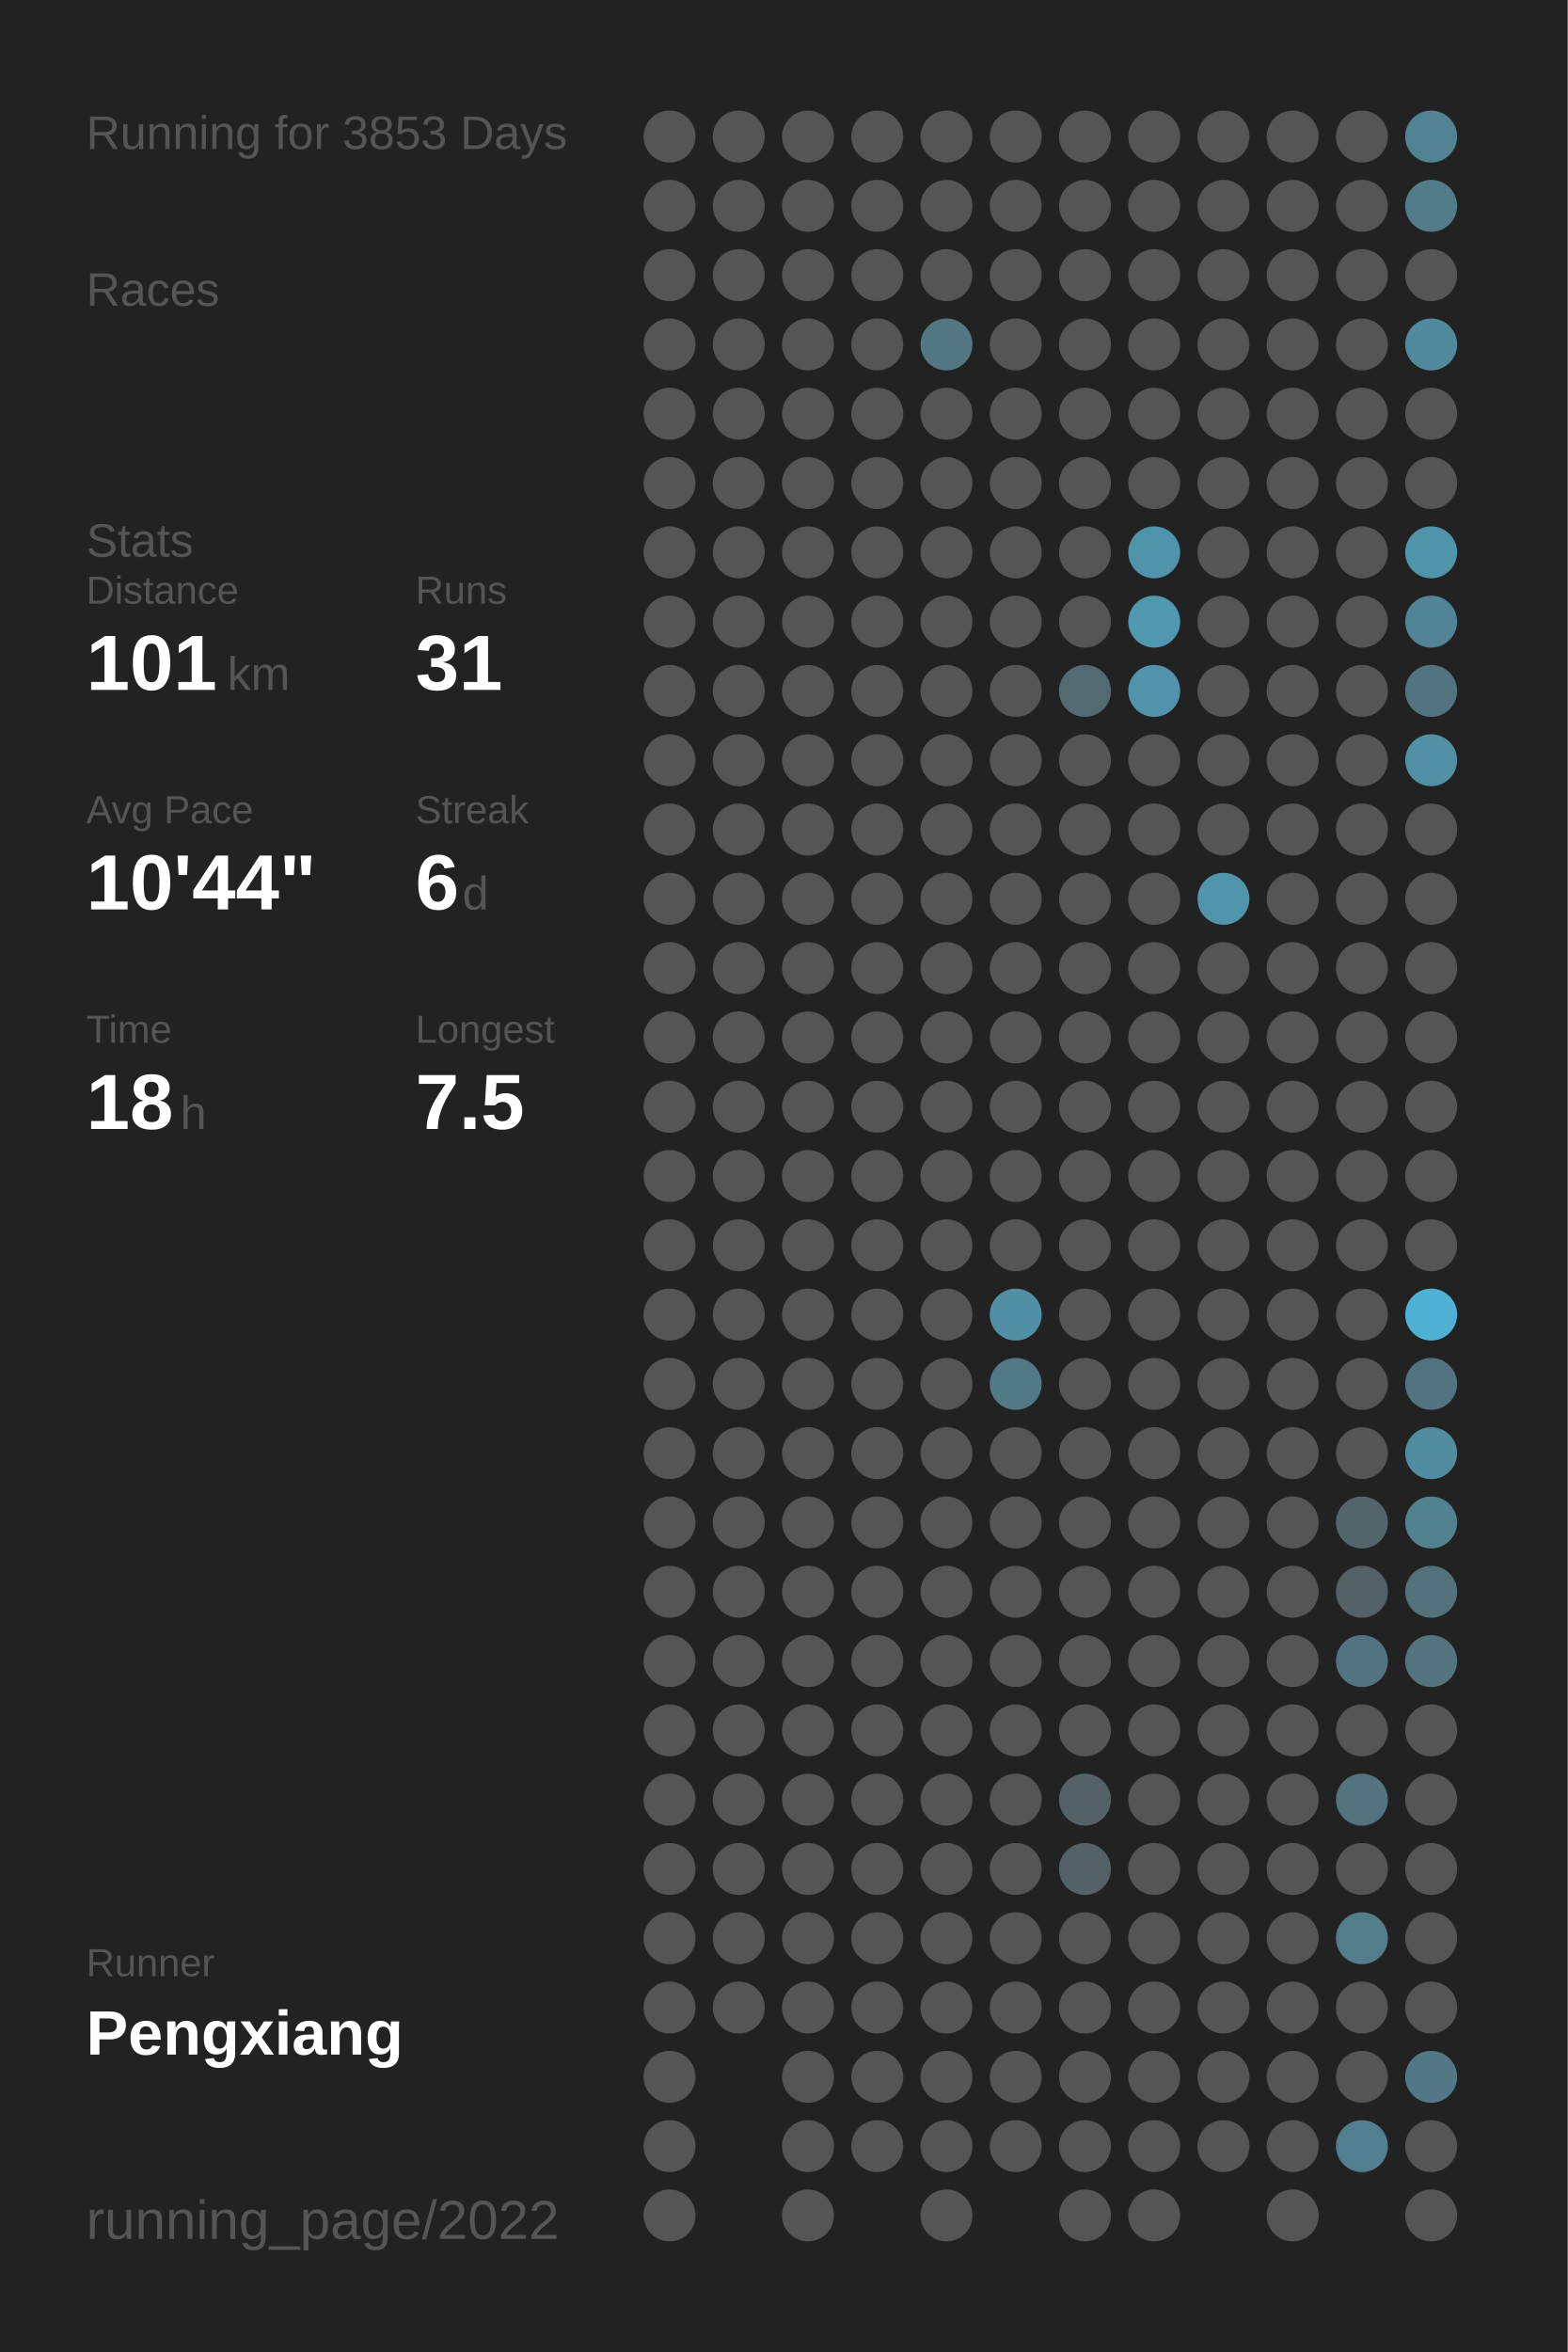
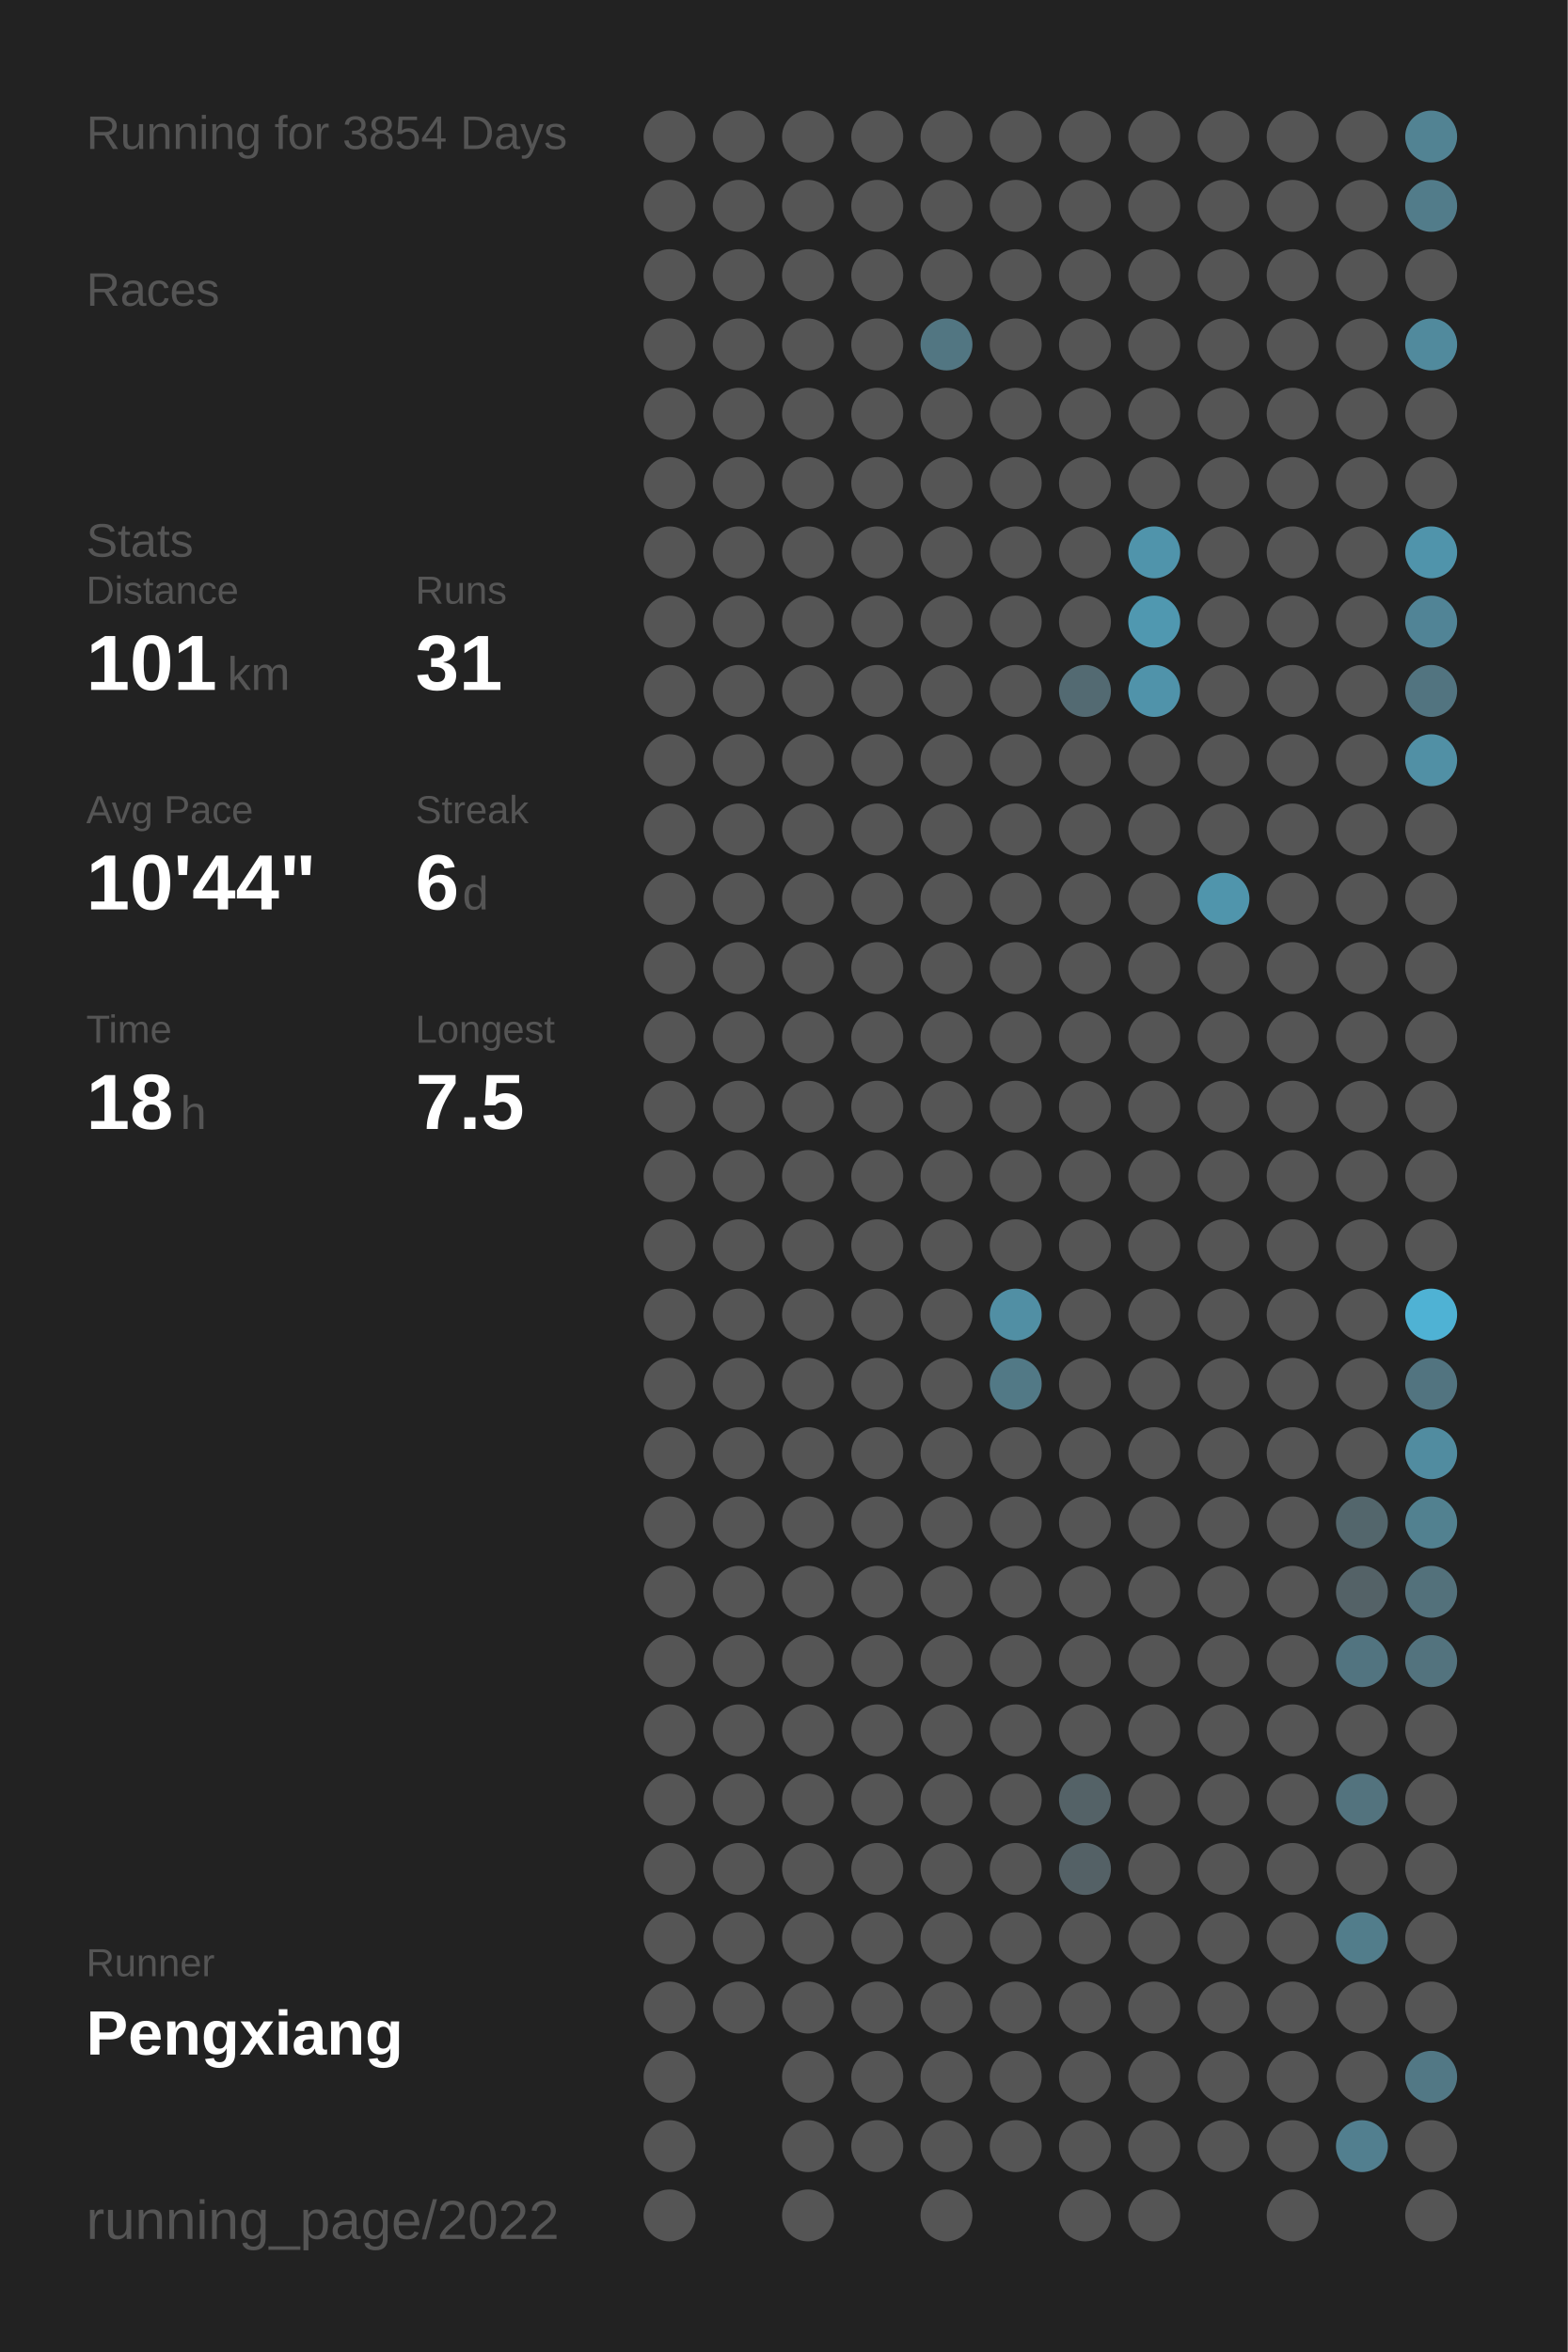
<svg xmlns="http://www.w3.org/2000/svg" baseProfile="full" height="300mm" version="1.1" viewBox="0,0,200,300" width="200mm">
  <defs />
  <rect fill="#222222" height="300" width="200" x="0" y="0" />
-   <text fill="#555555" style="font-size:6px; font-family:Arial;" x="11" y="19">Running for 3853 Days</text>
+   <text fill="#555555" style="font-size:6px; font-family:Arial;" x="11" y="19">Running for 3854 Days</text>
  <text fill="#555555" style="font-size:6px; font-family:Arial;" x="11" y="39">Races</text>
  <text fill="#555555" style="font-size:6px; font-family:Arial;" x="11" y="71">Stats</text>
  <text fill="#555555" style="font-size:5px; font-family:Arial;" x="11" y="77">Distance</text>
  <text fill="#FFFFFF" style="font-size:10px; font-family:Arial; font-weight:bold;" x="11" y="88">101</text>
  <text fill="#555555" style="font-size:6px; font-family:Arial;" x="29" y="88">km</text>
  <text fill="#555555" style="font-size:5px; font-family:Arial;" x="53" y="77">Runs</text>
  <text fill="#FFFFFF" style="font-size:10px; font-family:Arial; font-weight:bold;" x="53" y="88">31</text>
  <text fill="#555555" style="font-size:5px; font-family:Arial;" x="11" y="105">Avg Pace</text>
  <text fill="#FFFFFF" style="font-size:10px; font-family:Arial; font-weight:bold;" x="11" y="116">10'44"</text>
  <text fill="#555555" style="font-size:5px; font-family:Arial;" x="53" y="105">Streak</text>
  <text fill="#FFFFFF" style="font-size:10px; font-family:Arial; font-weight:bold;" x="53" y="116">6</text>
  <text fill="#555555" style="font-size:6px; font-family:Arial;" x="59" y="116">d</text>
  <text fill="#555555" style="font-size:5px; font-family:Arial;" x="11" y="133">Time</text>
  <text fill="#FFFFFF" style="font-size:10px; font-family:Arial; font-weight:bold;" x="11" y="144">18</text>
  <text fill="#555555" style="font-size:6px; font-family:Arial;" x="23" y="144">h</text>
  <text fill="#555555" style="font-size:5px; font-family:Arial;" x="53" y="133">Longest</text>
  <text fill="#FFFFFF" style="font-size:10px; font-family:Arial; font-weight:bold;" x="53" y="144">7.5</text>
  <text fill="#555555" style="font-size:5px; font-family:Arial;" x="11" y="252.065">Runner</text>
  <text fill="#FFFFFF" style="font-size:8px; font-family:Arial; font-weight:bold;" x="11" y="262.065">Pengxiang</text>
  <text fill="#555555" style="font-size:7px; font-family:Arial;" x="11" y="285.581">running_page/2022</text>
  <circle cx="85.417" cy="17.419" fill="#555555" r="3.312" />
  <circle cx="85.417" cy="26.258" fill="#555555" r="3.312" />
  <circle cx="85.417" cy="35.097" fill="#555555" r="3.312" />
  <circle cx="85.417" cy="43.935" fill="#555555" r="3.312" />
  <circle cx="85.417" cy="52.774" fill="#555555" r="3.312" />
  <circle cx="85.417" cy="61.613" fill="#555555" r="3.312" />
  <circle cx="85.417" cy="70.452" fill="#555555" r="3.312" />
  <circle cx="85.417" cy="79.29" fill="#555555" r="3.312" />
  <circle cx="85.417" cy="88.129" fill="#555555" r="3.312" />
  <circle cx="85.417" cy="96.968" fill="#555555" r="3.312" />
  <circle cx="85.417" cy="105.806" fill="#555555" r="3.312" />
  <circle cx="85.417" cy="114.645" fill="#555555" r="3.312" />
  <circle cx="85.417" cy="123.484" fill="#555555" r="3.312" />
  <circle cx="85.417" cy="132.323" fill="#555555" r="3.312" />
  <circle cx="85.417" cy="141.161" fill="#555555" r="3.312" />
  <circle cx="85.417" cy="150" fill="#555555" r="3.312" />
  <circle cx="85.417" cy="158.839" fill="#555555" r="3.312" />
  <circle cx="85.417" cy="167.677" fill="#555555" r="3.312" />
  <circle cx="85.417" cy="176.516" fill="#555555" r="3.312" />
  <circle cx="85.417" cy="185.355" fill="#555555" r="3.312" />
  <circle cx="85.417" cy="194.194" fill="#555555" r="3.312" />
  <circle cx="85.417" cy="203.032" fill="#555555" r="3.312" />
  <circle cx="85.417" cy="211.871" fill="#555555" r="3.312" />
  <circle cx="85.417" cy="220.71" fill="#555555" r="3.312" />
  <circle cx="85.417" cy="229.548" fill="#555555" r="3.312" />
  <circle cx="85.417" cy="238.387" fill="#555555" r="3.312" />
  <circle cx="85.417" cy="247.226" fill="#555555" r="3.312" />
  <circle cx="85.417" cy="256.065" fill="#555555" r="3.312" />
  <circle cx="85.417" cy="264.903" fill="#555555" r="3.312" />
  <circle cx="85.417" cy="273.742" fill="#555555" r="3.312" />
  <circle cx="85.417" cy="282.581" fill="#555555" r="3.312" />
  <circle cx="94.25" cy="17.419" fill="#555555" r="3.312" />
  <circle cx="94.25" cy="26.258" fill="#555555" r="3.312" />
  <circle cx="94.25" cy="35.097" fill="#555555" r="3.312" />
  <circle cx="94.25" cy="43.935" fill="#555555" r="3.312" />
  <circle cx="94.25" cy="52.774" fill="#555555" r="3.312" />
  <circle cx="94.25" cy="61.613" fill="#555555" r="3.312" />
  <circle cx="94.25" cy="70.452" fill="#555555" r="3.312" />
  <circle cx="94.25" cy="79.29" fill="#555555" r="3.312" />
  <circle cx="94.25" cy="88.129" fill="#555555" r="3.312" />
  <circle cx="94.25" cy="96.968" fill="#555555" r="3.312" />
  <circle cx="94.25" cy="105.806" fill="#555555" r="3.312" />
  <circle cx="94.25" cy="114.645" fill="#555555" r="3.312" />
  <circle cx="94.25" cy="123.484" fill="#555555" r="3.312" />
  <circle cx="94.25" cy="132.323" fill="#555555" r="3.312" />
  <circle cx="94.25" cy="141.161" fill="#555555" r="3.312" />
  <circle cx="94.25" cy="150" fill="#555555" r="3.312" />
  <circle cx="94.25" cy="158.839" fill="#555555" r="3.312" />
  <circle cx="94.25" cy="167.677" fill="#555555" r="3.312" />
  <circle cx="94.25" cy="176.516" fill="#555555" r="3.312" />
  <circle cx="94.25" cy="185.355" fill="#555555" r="3.312" />
  <circle cx="94.25" cy="194.194" fill="#555555" r="3.312" />
  <circle cx="94.25" cy="203.032" fill="#555555" r="3.312" />
  <circle cx="94.25" cy="211.871" fill="#555555" r="3.312" />
  <circle cx="94.25" cy="220.71" fill="#555555" r="3.312" />
  <circle cx="94.25" cy="229.548" fill="#555555" r="3.312" />
  <circle cx="94.25" cy="238.387" fill="#555555" r="3.312" />
  <circle cx="94.25" cy="247.226" fill="#555555" r="3.312" />
  <circle cx="94.25" cy="256.065" fill="#555555" r="3.312" />
  <circle cx="103.083" cy="17.419" fill="#555555" r="3.312" />
  <circle cx="103.083" cy="26.258" fill="#555555" r="3.312" />
  <circle cx="103.083" cy="35.097" fill="#555555" r="3.312" />
  <circle cx="103.083" cy="43.935" fill="#555555" r="3.312" />
  <circle cx="103.083" cy="52.774" fill="#555555" r="3.312" />
  <circle cx="103.083" cy="61.613" fill="#555555" r="3.312" />
  <circle cx="103.083" cy="70.452" fill="#555555" r="3.312" />
  <circle cx="103.083" cy="79.29" fill="#555555" r="3.312" />
  <circle cx="103.083" cy="88.129" fill="#555555" r="3.312" />
  <circle cx="103.083" cy="96.968" fill="#555555" r="3.312" />
  <circle cx="103.083" cy="105.806" fill="#555555" r="3.312" />
  <circle cx="103.083" cy="114.645" fill="#555555" r="3.312" />
  <circle cx="103.083" cy="123.484" fill="#555555" r="3.312" />
  <circle cx="103.083" cy="132.323" fill="#555555" r="3.312" />
  <circle cx="103.083" cy="141.161" fill="#555555" r="3.312" />
  <circle cx="103.083" cy="150" fill="#555555" r="3.312" />
  <circle cx="103.083" cy="158.839" fill="#555555" r="3.312" />
  <circle cx="103.083" cy="167.677" fill="#555555" r="3.312" />
  <circle cx="103.083" cy="176.516" fill="#555555" r="3.312" />
  <circle cx="103.083" cy="185.355" fill="#555555" r="3.312" />
  <circle cx="103.083" cy="194.194" fill="#555555" r="3.312" />
  <circle cx="103.083" cy="203.032" fill="#555555" r="3.312" />
  <circle cx="103.083" cy="211.871" fill="#555555" r="3.312" />
  <circle cx="103.083" cy="220.71" fill="#555555" r="3.312" />
  <circle cx="103.083" cy="229.548" fill="#555555" r="3.312" />
  <circle cx="103.083" cy="238.387" fill="#555555" r="3.312" />
  <circle cx="103.083" cy="247.226" fill="#555555" r="3.312" />
  <circle cx="103.083" cy="256.065" fill="#555555" r="3.312" />
  <circle cx="103.083" cy="264.903" fill="#555555" r="3.312" />
  <circle cx="103.083" cy="273.742" fill="#555555" r="3.312" />
  <circle cx="103.083" cy="282.581" fill="#555555" r="3.312" />
  <circle cx="111.917" cy="17.419" fill="#555555" r="3.312" />
  <circle cx="111.917" cy="26.258" fill="#555555" r="3.312" />
  <circle cx="111.917" cy="35.097" fill="#555555" r="3.312" />
  <circle cx="111.917" cy="43.935" fill="#555555" r="3.312" />
  <circle cx="111.917" cy="52.774" fill="#555555" r="3.312" />
  <circle cx="111.917" cy="61.613" fill="#555555" r="3.312" />
  <circle cx="111.917" cy="70.452" fill="#555555" r="3.312" />
  <circle cx="111.917" cy="79.29" fill="#555555" r="3.312" />
  <circle cx="111.917" cy="88.129" fill="#555555" r="3.312" />
  <circle cx="111.917" cy="96.968" fill="#555555" r="3.312" />
  <circle cx="111.917" cy="105.806" fill="#555555" r="3.312" />
  <circle cx="111.917" cy="114.645" fill="#555555" r="3.312" />
  <circle cx="111.917" cy="123.484" fill="#555555" r="3.312" />
  <circle cx="111.917" cy="132.323" fill="#555555" r="3.312" />
  <circle cx="111.917" cy="141.161" fill="#555555" r="3.312" />
  <circle cx="111.917" cy="150" fill="#555555" r="3.312" />
  <circle cx="111.917" cy="158.839" fill="#555555" r="3.312" />
  <circle cx="111.917" cy="167.677" fill="#555555" r="3.312" />
  <circle cx="111.917" cy="176.516" fill="#555555" r="3.312" />
  <circle cx="111.917" cy="185.355" fill="#555555" r="3.312" />
  <circle cx="111.917" cy="194.194" fill="#555555" r="3.312" />
  <circle cx="111.917" cy="203.032" fill="#555555" r="3.312" />
  <circle cx="111.917" cy="211.871" fill="#555555" r="3.312" />
  <circle cx="111.917" cy="220.71" fill="#555555" r="3.312" />
  <circle cx="111.917" cy="229.548" fill="#555555" r="3.312" />
  <circle cx="111.917" cy="238.387" fill="#555555" r="3.312" />
  <circle cx="111.917" cy="247.226" fill="#555555" r="3.312" />
  <circle cx="111.917" cy="256.065" fill="#555555" r="3.312" />
  <circle cx="111.917" cy="264.903" fill="#555555" r="3.312" />
  <circle cx="111.917" cy="273.742" fill="#555555" r="3.312" />
  <circle cx="120.75" cy="17.419" fill="#555555" r="3.312" />
  <circle cx="120.75" cy="26.258" fill="#555555" r="3.312" />
  <circle cx="120.75" cy="35.097" fill="#555555" r="3.312" />
  <circle cx="120.75" cy="43.935" fill="#527682" r="3.312" />
  <circle cx="120.75" cy="52.774" fill="#555555" r="3.312" />
  <circle cx="120.75" cy="61.613" fill="#555555" r="3.312" />
  <circle cx="120.75" cy="70.452" fill="#555555" r="3.312" />
  <circle cx="120.75" cy="79.29" fill="#555555" r="3.312" />
  <circle cx="120.75" cy="88.129" fill="#555555" r="3.312" />
  <circle cx="120.75" cy="96.968" fill="#555555" r="3.312" />
  <circle cx="120.75" cy="105.806" fill="#555555" r="3.312" />
  <circle cx="120.75" cy="114.645" fill="#555555" r="3.312" />
  <circle cx="120.75" cy="123.484" fill="#555555" r="3.312" />
  <circle cx="120.75" cy="132.323" fill="#555555" r="3.312" />
  <circle cx="120.75" cy="141.161" fill="#555555" r="3.312" />
  <circle cx="120.75" cy="150" fill="#555555" r="3.312" />
  <circle cx="120.75" cy="158.839" fill="#555555" r="3.312" />
  <circle cx="120.75" cy="167.677" fill="#555555" r="3.312" />
  <circle cx="120.75" cy="176.516" fill="#555555" r="3.312" />
  <circle cx="120.75" cy="185.355" fill="#555555" r="3.312" />
  <circle cx="120.75" cy="194.194" fill="#555555" r="3.312" />
  <circle cx="120.75" cy="203.032" fill="#555555" r="3.312" />
  <circle cx="120.75" cy="211.871" fill="#555555" r="3.312" />
  <circle cx="120.75" cy="220.71" fill="#555555" r="3.312" />
  <circle cx="120.75" cy="229.548" fill="#555555" r="3.312" />
  <circle cx="120.75" cy="238.387" fill="#555555" r="3.312" />
  <circle cx="120.75" cy="247.226" fill="#555555" r="3.312" />
  <circle cx="120.75" cy="256.065" fill="#555555" r="3.312" />
  <circle cx="120.75" cy="264.903" fill="#555555" r="3.312" />
  <circle cx="120.75" cy="273.742" fill="#555555" r="3.312" />
  <circle cx="120.75" cy="282.581" fill="#555555" r="3.312" />
  <circle cx="129.583" cy="17.419" fill="#555555" r="3.312" />
  <circle cx="129.583" cy="26.258" fill="#555555" r="3.312" />
  <circle cx="129.583" cy="35.097" fill="#555555" r="3.312" />
  <circle cx="129.583" cy="43.935" fill="#555555" r="3.312" />
  <circle cx="129.583" cy="52.774" fill="#555555" r="3.312" />
  <circle cx="129.583" cy="61.613" fill="#555555" r="3.312" />
  <circle cx="129.583" cy="70.452" fill="#555555" r="3.312" />
  <circle cx="129.583" cy="79.29" fill="#555555" r="3.312" />
  <circle cx="129.583" cy="88.129" fill="#555555" r="3.312" />
  <circle cx="129.583" cy="96.968" fill="#555555" r="3.312" />
  <circle cx="129.583" cy="105.806" fill="#555555" r="3.312" />
  <circle cx="129.583" cy="114.645" fill="#555555" r="3.312" />
  <circle cx="129.583" cy="123.484" fill="#555555" r="3.312" />
  <circle cx="129.583" cy="132.323" fill="#555555" r="3.312" />
  <circle cx="129.583" cy="141.161" fill="#555555" r="3.312" />
  <circle cx="129.583" cy="150" fill="#555555" r="3.312" />
  <circle cx="129.583" cy="158.839" fill="#555555" r="3.312" />
  <circle cx="129.583" cy="167.677" fill="#518fa4" r="3.312" />
  <circle cx="129.583" cy="176.516" fill="#527986" r="3.312" />
  <circle cx="129.583" cy="185.355" fill="#555555" r="3.312" />
  <circle cx="129.583" cy="194.194" fill="#555555" r="3.312" />
  <circle cx="129.583" cy="203.032" fill="#555555" r="3.312" />
  <circle cx="129.583" cy="211.871" fill="#555555" r="3.312" />
  <circle cx="129.583" cy="220.71" fill="#555555" r="3.312" />
  <circle cx="129.583" cy="229.548" fill="#555555" r="3.312" />
  <circle cx="129.583" cy="238.387" fill="#555555" r="3.312" />
  <circle cx="129.583" cy="247.226" fill="#555555" r="3.312" />
  <circle cx="129.583" cy="256.065" fill="#555555" r="3.312" />
  <circle cx="129.583" cy="264.903" fill="#555555" r="3.312" />
  <circle cx="129.583" cy="273.742" fill="#555555" r="3.312" />
  <circle cx="138.417" cy="17.419" fill="#555555" r="3.312" />
  <circle cx="138.417" cy="26.258" fill="#555555" r="3.312" />
  <circle cx="138.417" cy="35.097" fill="#555555" r="3.312" />
  <circle cx="138.417" cy="43.935" fill="#555555" r="3.312" />
  <circle cx="138.417" cy="52.774" fill="#555555" r="3.312" />
  <circle cx="138.417" cy="61.613" fill="#555555" r="3.312" />
  <circle cx="138.417" cy="70.452" fill="#555555" r="3.312" />
  <circle cx="138.417" cy="79.29" fill="#555555" r="3.312" />
  <circle cx="138.417" cy="88.129" fill="#536a72" r="3.312" />
  <circle cx="138.417" cy="96.968" fill="#555555" r="3.312" />
  <circle cx="138.417" cy="105.806" fill="#555555" r="3.312" />
  <circle cx="138.417" cy="114.645" fill="#555555" r="3.312" />
  <circle cx="138.417" cy="123.484" fill="#555555" r="3.312" />
  <circle cx="138.417" cy="132.323" fill="#555555" r="3.312" />
  <circle cx="138.417" cy="141.161" fill="#555555" r="3.312" />
  <circle cx="138.417" cy="150" fill="#555555" r="3.312" />
  <circle cx="138.417" cy="158.839" fill="#555555" r="3.312" />
  <circle cx="138.417" cy="167.677" fill="#555555" r="3.312" />
  <circle cx="138.417" cy="176.516" fill="#555555" r="3.312" />
  <circle cx="138.417" cy="185.355" fill="#555555" r="3.312" />
  <circle cx="138.417" cy="194.194" fill="#555555" r="3.312" />
  <circle cx="138.417" cy="203.032" fill="#555555" r="3.312" />
  <circle cx="138.417" cy="211.871" fill="#555555" r="3.312" />
  <circle cx="138.417" cy="220.71" fill="#555555" r="3.312" />
  <circle cx="138.417" cy="229.548" fill="#546267" r="3.312" />
  <circle cx="138.417" cy="238.387" fill="#546166" r="3.312" />
  <circle cx="138.417" cy="247.226" fill="#555555" r="3.312" />
  <circle cx="138.417" cy="256.065" fill="#555555" r="3.312" />
  <circle cx="138.417" cy="264.903" fill="#555555" r="3.312" />
  <circle cx="138.417" cy="273.742" fill="#555555" r="3.312" />
  <circle cx="138.417" cy="282.581" fill="#555555" r="3.312" />
  <circle cx="147.25" cy="17.419" fill="#555555" r="3.312" />
  <circle cx="147.25" cy="26.258" fill="#555555" r="3.312" />
  <circle cx="147.25" cy="35.097" fill="#555555" r="3.312" />
  <circle cx="147.25" cy="43.935" fill="#555555" r="3.312" />
  <circle cx="147.25" cy="52.774" fill="#555555" r="3.312" />
  <circle cx="147.25" cy="61.613" fill="#555555" r="3.312" />
  <circle cx="147.25" cy="70.452" fill="#5094ab" r="3.312" />
  <circle cx="147.25" cy="79.29" fill="#5098b0" r="3.312" />
  <circle cx="147.25" cy="88.129" fill="#5093aa" r="3.312" />
  <circle cx="147.25" cy="96.968" fill="#555555" r="3.312" />
  <circle cx="147.25" cy="105.806" fill="#555555" r="3.312" />
  <circle cx="147.25" cy="114.645" fill="#555555" r="3.312" />
  <circle cx="147.25" cy="123.484" fill="#555555" r="3.312" />
  <circle cx="147.25" cy="132.323" fill="#555555" r="3.312" />
  <circle cx="147.25" cy="141.161" fill="#555555" r="3.312" />
  <circle cx="147.25" cy="150" fill="#555555" r="3.312" />
  <circle cx="147.25" cy="158.839" fill="#555555" r="3.312" />
  <circle cx="147.25" cy="167.677" fill="#555555" r="3.312" />
  <circle cx="147.25" cy="176.516" fill="#555555" r="3.312" />
  <circle cx="147.25" cy="185.355" fill="#555555" r="3.312" />
  <circle cx="147.25" cy="194.194" fill="#555555" r="3.312" />
  <circle cx="147.25" cy="203.032" fill="#555555" r="3.312" />
  <circle cx="147.25" cy="211.871" fill="#555555" r="3.312" />
  <circle cx="147.25" cy="220.71" fill="#555555" r="3.312" />
  <circle cx="147.25" cy="229.548" fill="#555555" r="3.312" />
  <circle cx="147.25" cy="238.387" fill="#555555" r="3.312" />
  <circle cx="147.25" cy="247.226" fill="#555555" r="3.312" />
  <circle cx="147.25" cy="256.065" fill="#555555" r="3.312" />
  <circle cx="147.25" cy="264.903" fill="#555555" r="3.312" />
  <circle cx="147.25" cy="273.742" fill="#555555" r="3.312" />
  <circle cx="147.25" cy="282.581" fill="#555555" r="3.312" />
  <circle cx="156.083" cy="17.419" fill="#555555" r="3.312" />
  <circle cx="156.083" cy="26.258" fill="#555555" r="3.312" />
  <circle cx="156.083" cy="35.097" fill="#555555" r="3.312" />
  <circle cx="156.083" cy="43.935" fill="#555555" r="3.312" />
  <circle cx="156.083" cy="52.774" fill="#555555" r="3.312" />
  <circle cx="156.083" cy="61.613" fill="#555555" r="3.312" />
  <circle cx="156.083" cy="70.452" fill="#555555" r="3.312" />
  <circle cx="156.083" cy="79.29" fill="#555555" r="3.312" />
  <circle cx="156.083" cy="88.129" fill="#555555" r="3.312" />
  <circle cx="156.083" cy="96.968" fill="#555555" r="3.312" />
  <circle cx="156.083" cy="105.806" fill="#555555" r="3.312" />
  <circle cx="156.083" cy="114.645" fill="#5095ac" r="3.312" />
  <circle cx="156.083" cy="123.484" fill="#555555" r="3.312" />
  <circle cx="156.083" cy="132.323" fill="#555555" r="3.312" />
  <circle cx="156.083" cy="141.161" fill="#555555" r="3.312" />
  <circle cx="156.083" cy="150" fill="#555555" r="3.312" />
  <circle cx="156.083" cy="158.839" fill="#555555" r="3.312" />
  <circle cx="156.083" cy="167.677" fill="#555555" r="3.312" />
  <circle cx="156.083" cy="176.516" fill="#555555" r="3.312" />
  <circle cx="156.083" cy="185.355" fill="#555555" r="3.312" />
  <circle cx="156.083" cy="194.194" fill="#555555" r="3.312" />
  <circle cx="156.083" cy="203.032" fill="#555555" r="3.312" />
  <circle cx="156.083" cy="211.871" fill="#555555" r="3.312" />
  <circle cx="156.083" cy="220.71" fill="#555555" r="3.312" />
  <circle cx="156.083" cy="229.548" fill="#555555" r="3.312" />
  <circle cx="156.083" cy="238.387" fill="#555555" r="3.312" />
  <circle cx="156.083" cy="247.226" fill="#555555" r="3.312" />
  <circle cx="156.083" cy="256.065" fill="#555555" r="3.312" />
  <circle cx="156.083" cy="264.903" fill="#555555" r="3.312" />
  <circle cx="156.083" cy="273.742" fill="#555555" r="3.312" />
  <circle cx="164.917" cy="17.419" fill="#555555" r="3.312" />
  <circle cx="164.917" cy="26.258" fill="#555555" r="3.312" />
  <circle cx="164.917" cy="35.097" fill="#555555" r="3.312" />
  <circle cx="164.917" cy="43.935" fill="#555555" r="3.312" />
  <circle cx="164.917" cy="52.774" fill="#555555" r="3.312" />
  <circle cx="164.917" cy="61.613" fill="#555555" r="3.312" />
  <circle cx="164.917" cy="70.452" fill="#555555" r="3.312" />
  <circle cx="164.917" cy="79.29" fill="#555555" r="3.312" />
  <circle cx="164.917" cy="88.129" fill="#555555" r="3.312" />
  <circle cx="164.917" cy="96.968" fill="#555555" r="3.312" />
  <circle cx="164.917" cy="105.806" fill="#555555" r="3.312" />
  <circle cx="164.917" cy="114.645" fill="#555555" r="3.312" />
  <circle cx="164.917" cy="123.484" fill="#555555" r="3.312" />
  <circle cx="164.917" cy="132.323" fill="#555555" r="3.312" />
  <circle cx="164.917" cy="141.161" fill="#555555" r="3.312" />
  <circle cx="164.917" cy="150" fill="#555555" r="3.312" />
  <circle cx="164.917" cy="158.839" fill="#555555" r="3.312" />
  <circle cx="164.917" cy="167.677" fill="#555555" r="3.312" />
  <circle cx="164.917" cy="176.516" fill="#555555" r="3.312" />
  <circle cx="164.917" cy="185.355" fill="#555555" r="3.312" />
  <circle cx="164.917" cy="194.194" fill="#555555" r="3.312" />
  <circle cx="164.917" cy="203.032" fill="#555555" r="3.312" />
  <circle cx="164.917" cy="211.871" fill="#555555" r="3.312" />
  <circle cx="164.917" cy="220.71" fill="#555555" r="3.312" />
  <circle cx="164.917" cy="229.548" fill="#555555" r="3.312" />
  <circle cx="164.917" cy="238.387" fill="#555555" r="3.312" />
  <circle cx="164.917" cy="247.226" fill="#555555" r="3.312" />
  <circle cx="164.917" cy="256.065" fill="#555555" r="3.312" />
  <circle cx="164.917" cy="264.903" fill="#555555" r="3.312" />
  <circle cx="164.917" cy="273.742" fill="#555555" r="3.312" />
  <circle cx="164.917" cy="282.581" fill="#555555" r="3.312" />
  <circle cx="173.75" cy="17.419" fill="#555555" r="3.312" />
  <circle cx="173.75" cy="26.258" fill="#555555" r="3.312" />
  <circle cx="173.75" cy="35.097" fill="#555555" r="3.312" />
  <circle cx="173.75" cy="43.935" fill="#555555" r="3.312" />
  <circle cx="173.75" cy="52.774" fill="#555555" r="3.312" />
  <circle cx="173.75" cy="61.613" fill="#555555" r="3.312" />
  <circle cx="173.75" cy="70.452" fill="#555555" r="3.312" />
  <circle cx="173.75" cy="79.29" fill="#555555" r="3.312" />
  <circle cx="173.75" cy="88.129" fill="#555555" r="3.312" />
  <circle cx="173.75" cy="96.968" fill="#555555" r="3.312" />
  <circle cx="173.75" cy="105.806" fill="#555555" r="3.312" />
  <circle cx="173.75" cy="114.645" fill="#555555" r="3.312" />
  <circle cx="173.75" cy="123.484" fill="#555555" r="3.312" />
  <circle cx="173.75" cy="132.323" fill="#555555" r="3.312" />
  <circle cx="173.75" cy="141.161" fill="#555555" r="3.312" />
  <circle cx="173.75" cy="150" fill="#555555" r="3.312" />
  <circle cx="173.75" cy="158.839" fill="#555555" r="3.312" />
  <circle cx="173.75" cy="167.677" fill="#555555" r="3.312" />
  <circle cx="173.75" cy="176.516" fill="#555555" r="3.312" />
  <circle cx="173.75" cy="185.355" fill="#555555" r="3.312" />
  <circle cx="173.75" cy="194.194" fill="#53666c" r="3.312" />
  <circle cx="173.75" cy="203.032" fill="#546267" r="3.312" />
  <circle cx="173.75" cy="211.871" fill="#527480" r="3.312" />
  <circle cx="173.75" cy="220.71" fill="#555555" r="3.312" />
  <circle cx="173.75" cy="229.548" fill="#53737e" r="3.312" />
  <circle cx="173.75" cy="238.387" fill="#555555" r="3.312" />
  <circle cx="173.75" cy="247.226" fill="#527d8b" r="3.312" />
  <circle cx="173.75" cy="256.065" fill="#555555" r="3.312" />
  <circle cx="173.75" cy="264.903" fill="#555555" r="3.312" />
  <circle cx="173.75" cy="273.742" fill="#527f8f" r="3.312" />
  <circle cx="182.583" cy="17.419" fill="#528393" r="3.312" />
  <circle cx="182.583" cy="26.258" fill="#527c8a" r="3.312" />
  <circle cx="182.583" cy="35.097" fill="#555555" r="3.312" />
  <circle cx="182.583" cy="43.935" fill="#518a9d" r="3.312" />
  <circle cx="182.583" cy="52.774" fill="#555555" r="3.312" />
  <circle cx="182.583" cy="61.613" fill="#555555" r="3.312" />
  <circle cx="182.583" cy="70.452" fill="#5094ab" r="3.312" />
  <circle cx="182.583" cy="79.29" fill="#518496" r="3.312" />
  <circle cx="182.583" cy="88.129" fill="#527480" r="3.312" />
  <circle cx="182.583" cy="96.968" fill="#5190a5" r="3.312" />
  <circle cx="182.583" cy="105.806" fill="#555555" r="3.312" />
  <circle cx="182.583" cy="114.645" fill="#555555" r="3.312" />
  <circle cx="182.583" cy="123.484" fill="#555555" r="3.312" />
  <circle cx="182.583" cy="132.323" fill="#555555" r="3.312" />
  <circle cx="182.583" cy="141.161" fill="#555555" r="3.312" />
  <circle cx="182.583" cy="150" fill="#555555" r="3.312" />
  <circle cx="182.583" cy="158.839" fill="#555555" r="3.312" />
  <circle cx="182.583" cy="167.677" fill="#4fb2d4" r="3.312" />
  <circle cx="182.583" cy="176.516" fill="#527480" r="3.312" />
  <circle cx="182.583" cy="185.355" fill="#518ca0" r="3.312" />
  <circle cx="182.583" cy="194.194" fill="#528190" r="3.312" />
  <circle cx="182.583" cy="203.032" fill="#53717b" r="3.312" />
  <circle cx="182.583" cy="211.871" fill="#53737e" r="3.312" />
  <circle cx="182.583" cy="220.71" fill="#555555" r="3.312" />
  <circle cx="182.583" cy="229.548" fill="#555555" r="3.312" />
  <circle cx="182.583" cy="238.387" fill="#555555" r="3.312" />
  <circle cx="182.583" cy="247.226" fill="#555555" r="3.312" />
  <circle cx="182.583" cy="256.065" fill="#555555" r="3.312" />
  <circle cx="182.583" cy="264.903" fill="#527885" r="3.312" />
  <circle cx="182.583" cy="273.742" fill="#555555" r="3.312" />
  <circle cx="182.583" cy="282.581" fill="#555555" r="3.312" />
</svg>
